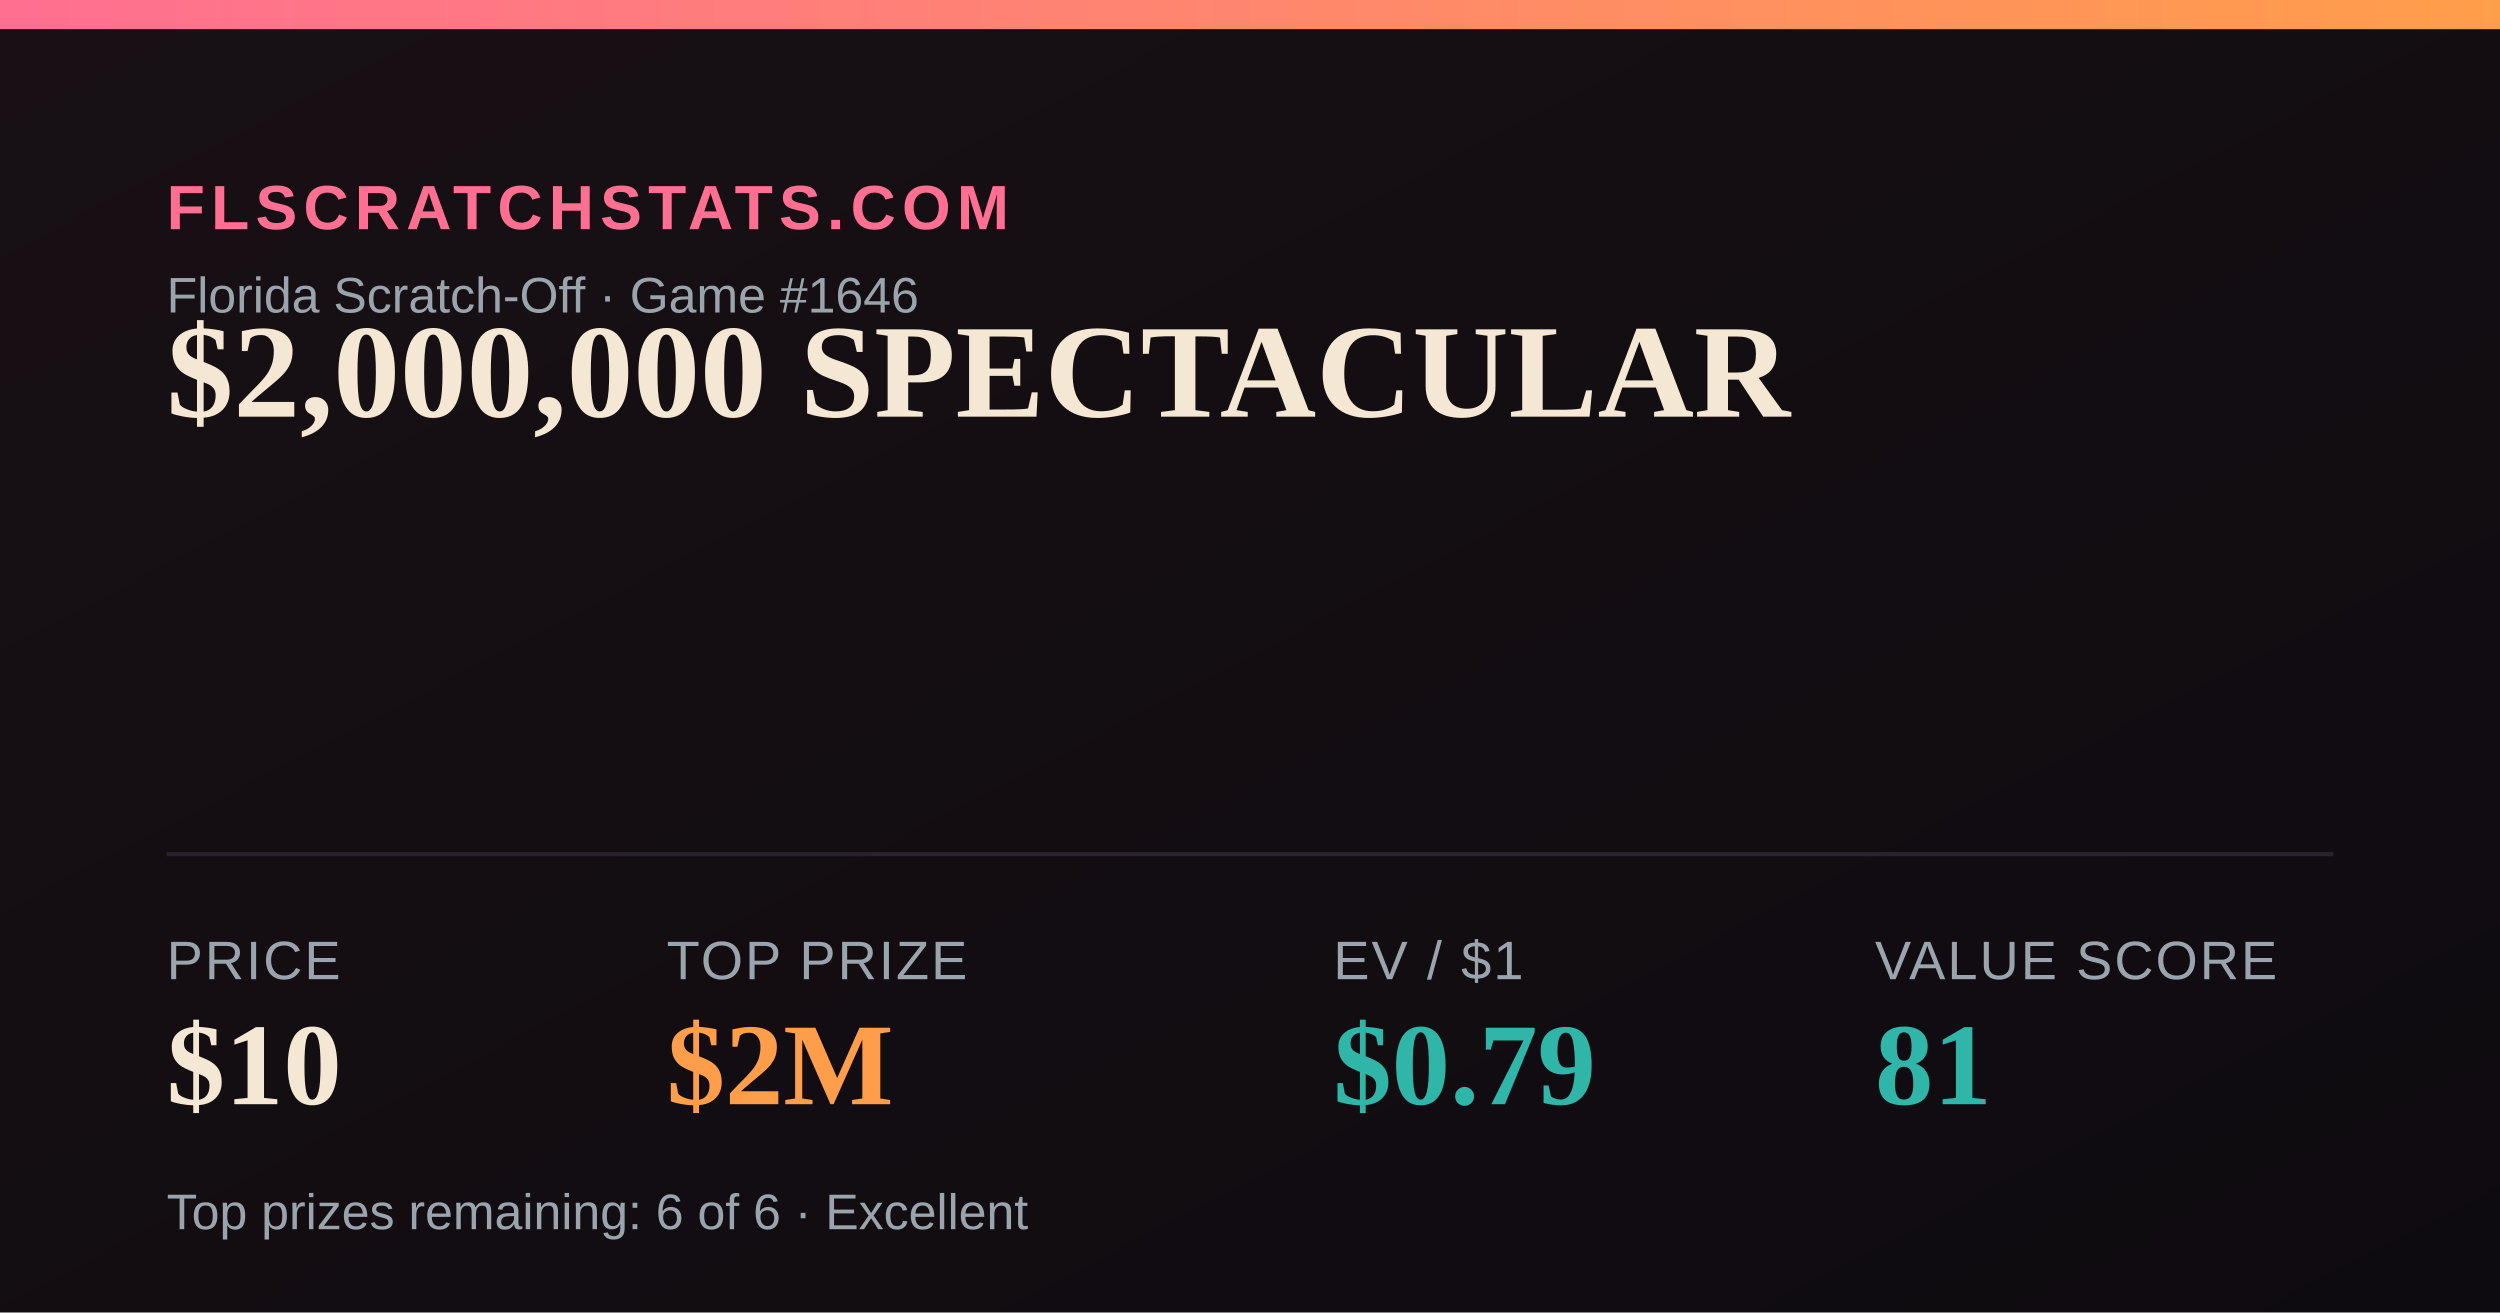
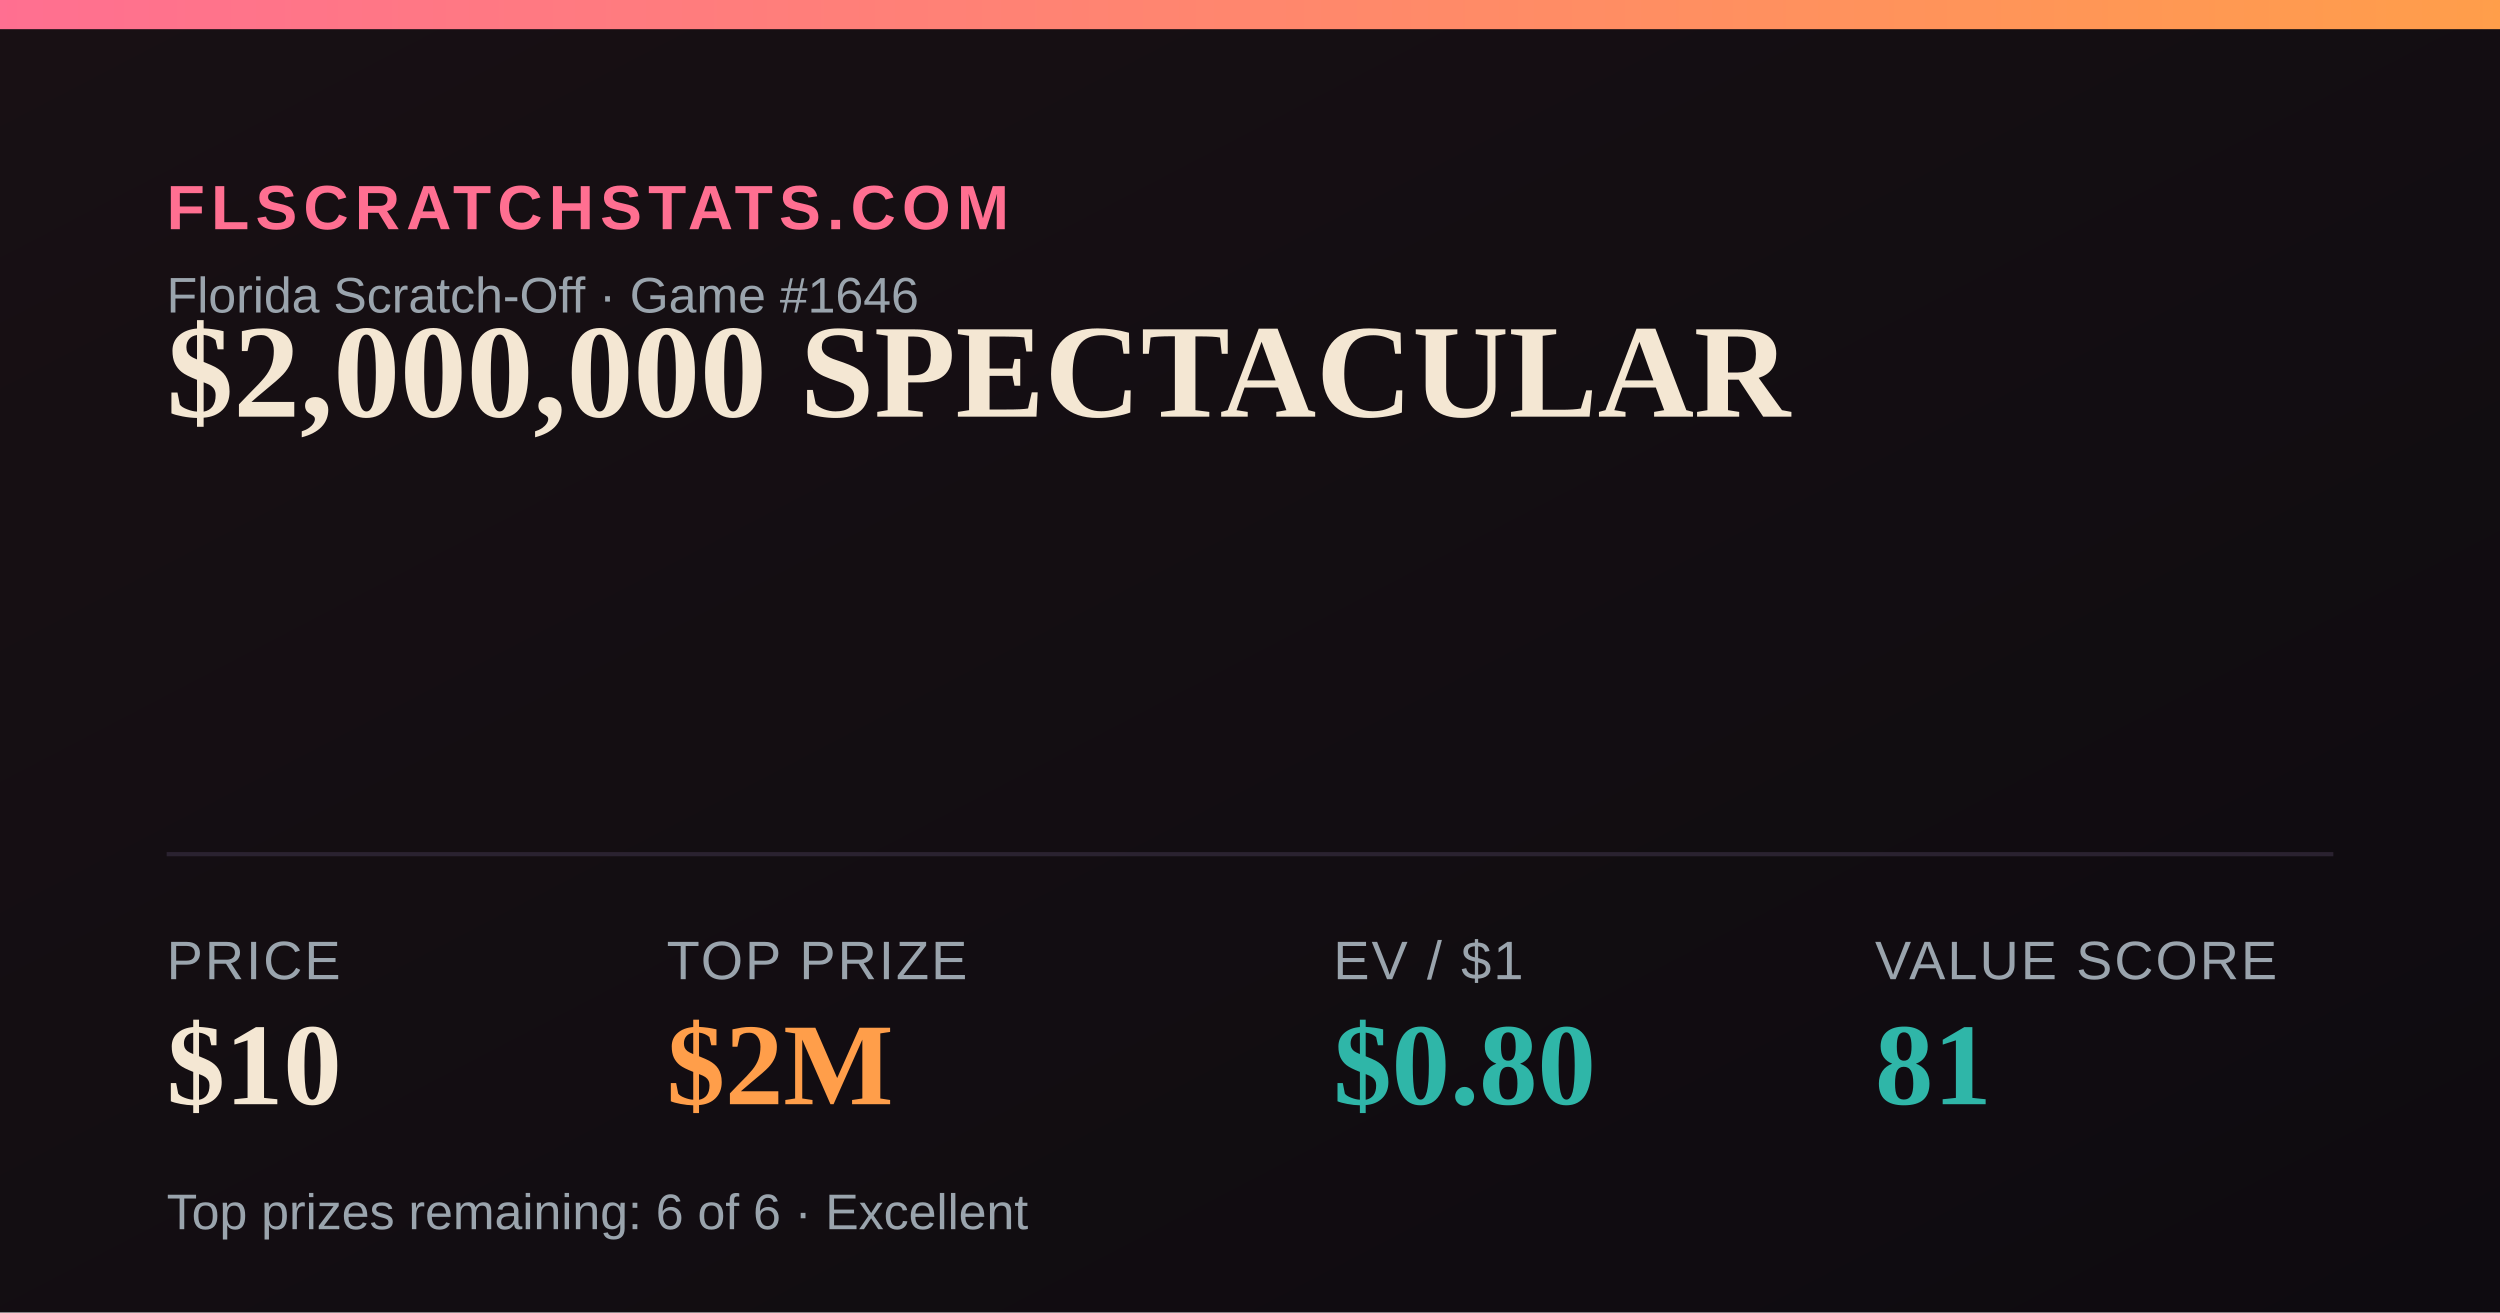
<svg xmlns="http://www.w3.org/2000/svg" width="1200" height="630" viewBox="0 0 1200 630">
  <defs>
    <linearGradient id="bg" x1="0" y1="0" x2="1" y2="1">
      <stop offset="0" stop-color="#181014" />
      <stop offset="1" stop-color="#0e0b10" />
    </linearGradient>
    <linearGradient id="accent" x1="0" y1="0" x2="1" y2="0">
      <stop offset="0" stop-color="#FF6F91" />
      <stop offset="1" stop-color="#FF9E4A" />
    </linearGradient>
  </defs>
  <rect width="1200" height="630" fill="url(#bg)" />
  <rect x="0" y="0" width="1200" height="14" fill="url(#accent)" />
  <text x="80" y="110" font-family="Arial,Helvetica,sans-serif" font-size="30" fill="#FF6F91" letter-spacing="3" font-weight="700">FLSCRATCHSTATS.COM</text>
  <text x="80" y="150" font-family="Arial,Helvetica,sans-serif" font-size="24" fill="#9aa4ad">Florida Scratch-Off · Game #1646</text>
  <text x="80" y="200" font-family="Georgia,'Times New Roman',serif" font-size="64" font-weight="700" fill="#F4E7D3">$2,000,000 SPECTACULAR</text>
  <line x1="80" y1="410" x2="1120" y2="410" stroke="#2a2230" stroke-width="2" />
  <text x="80" y="470" font-family="Arial,Helvetica,sans-serif" font-size="26" fill="#9aa4ad" letter-spacing="1">PRICE</text>
  <text x="80" y="530" font-family="Georgia,'Times New Roman',serif" font-size="56" font-weight="700" fill="#F4E7D3">$10</text>
  <text x="320" y="470" font-family="Arial,Helvetica,sans-serif" font-size="26" fill="#9aa4ad" letter-spacing="1">TOP PRIZE</text>
  <text x="320" y="530" font-family="Georgia,'Times New Roman',serif" font-size="56" font-weight="700" fill="#FF9E4A">$2M</text>
  <text x="640" y="470" font-family="Arial,Helvetica,sans-serif" font-size="26" fill="#9aa4ad" letter-spacing="1">EV / $1</text>
-   <text x="640" y="530" font-family="Georgia,'Times New Roman',serif" font-size="56" font-weight="700" fill="#2FB6A8">$0.79</text>
+   <text x="640" y="530" font-family="Georgia,'Times New Roman',serif" font-size="56" font-weight="700" fill="#2FB6A8">$0.80</text>
  <text x="900" y="470" font-family="Arial,Helvetica,sans-serif" font-size="26" fill="#9aa4ad" letter-spacing="1">VALUE SCORE</text>
  <text x="900" y="530" font-family="Georgia,'Times New Roman',serif" font-size="56" font-weight="700" fill="#2FB6A8">81</text>
  <text x="80" y="590" font-family="Arial,Helvetica,sans-serif" font-size="24" fill="#9aa4ad">Top prizes remaining: 6 of 6 · Excellent</text>
</svg>
